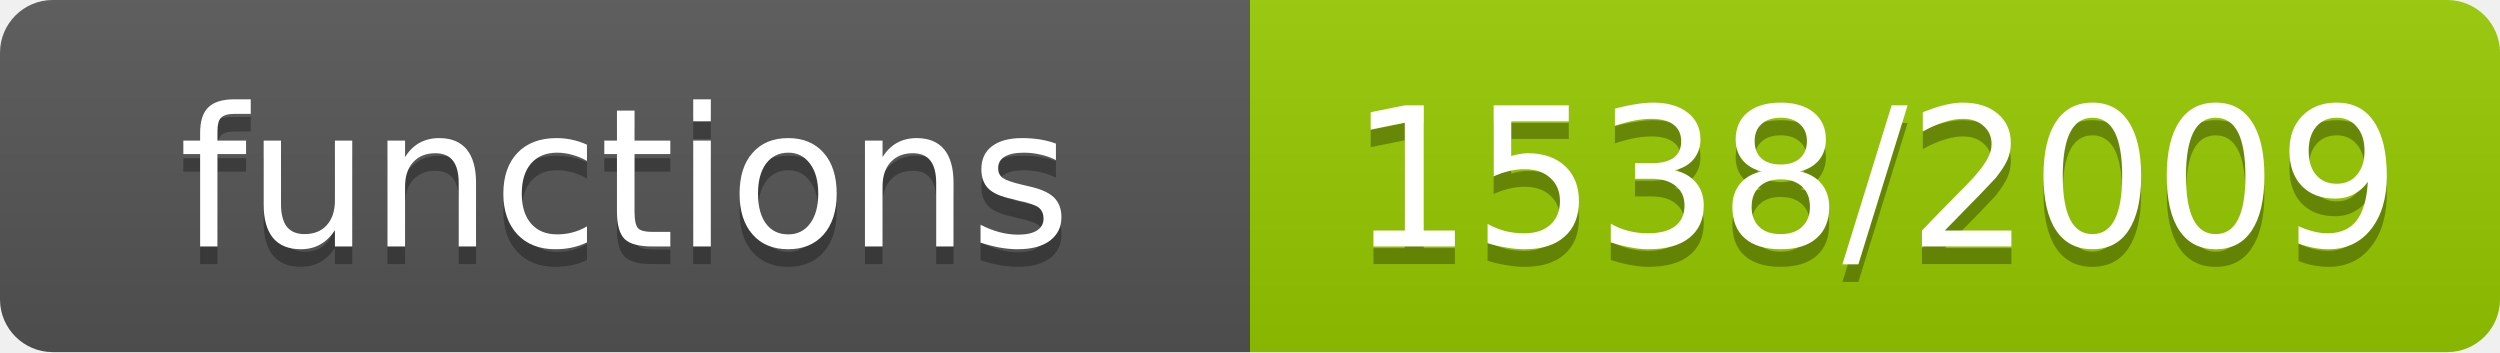
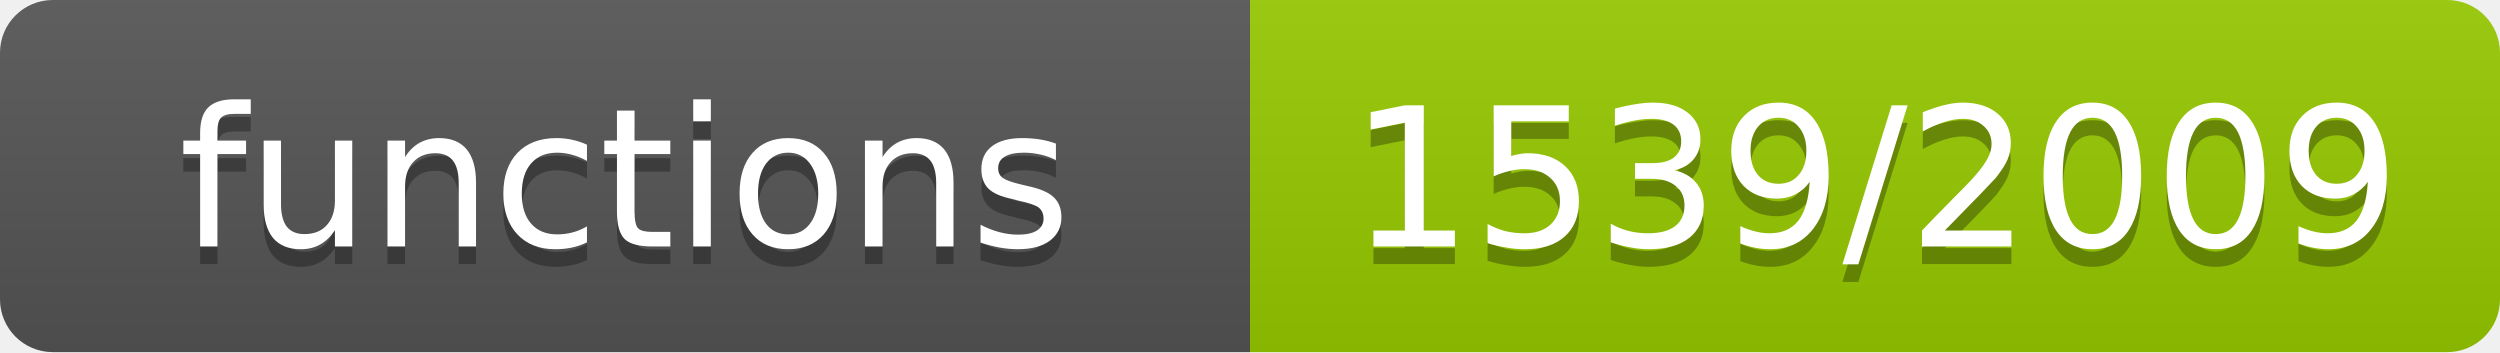
- <svg xmlns="http://www.w3.org/2000/svg" width="142" height="20" role="img" aria-label="functions: 1538/2009">
+ <svg xmlns="http://www.w3.org/2000/svg" width="142" height="20" role="img" aria-label="functions: 1539/2009">
  <linearGradient id="s" x2="0" y2="100%">
    <stop offset="0" stop-color="#bbb" stop-opacity=".1" />
    <stop offset="1" stop-opacity=".1" />
  </linearGradient>
  <clipPath id="r">
    <rect width="142" height="20" rx="3" fill="#fff" />
  </clipPath>
  <g clip-path="url(#r)">
    <rect width="71" height="20" fill="#555" />
    <rect x="71" width="71" height="20" fill="#97ca00" />
    <rect width="142" height="20" fill="url(#s)" />
  </g>
  <g fill="#fff" text-anchor="middle" font-family="Verdana,Geneva,DejaVu Sans,sans-serif" font-size="11">
    <text x="35.5" y="15" fill="#010101" fill-opacity=".3">functions</text>
    <text x="35.5" y="14">functions</text>
-     <text x="106.5" y="15" fill="#010101" fill-opacity=".3">1538/2009</text>
-     <text x="106.5" y="14">1538/2009</text>
+     <text x="106.5" y="15" fill="#010101" fill-opacity=".3">1539/2009</text>
+     <text x="106.5" y="14">1539/2009</text>
  </g>
</svg>
